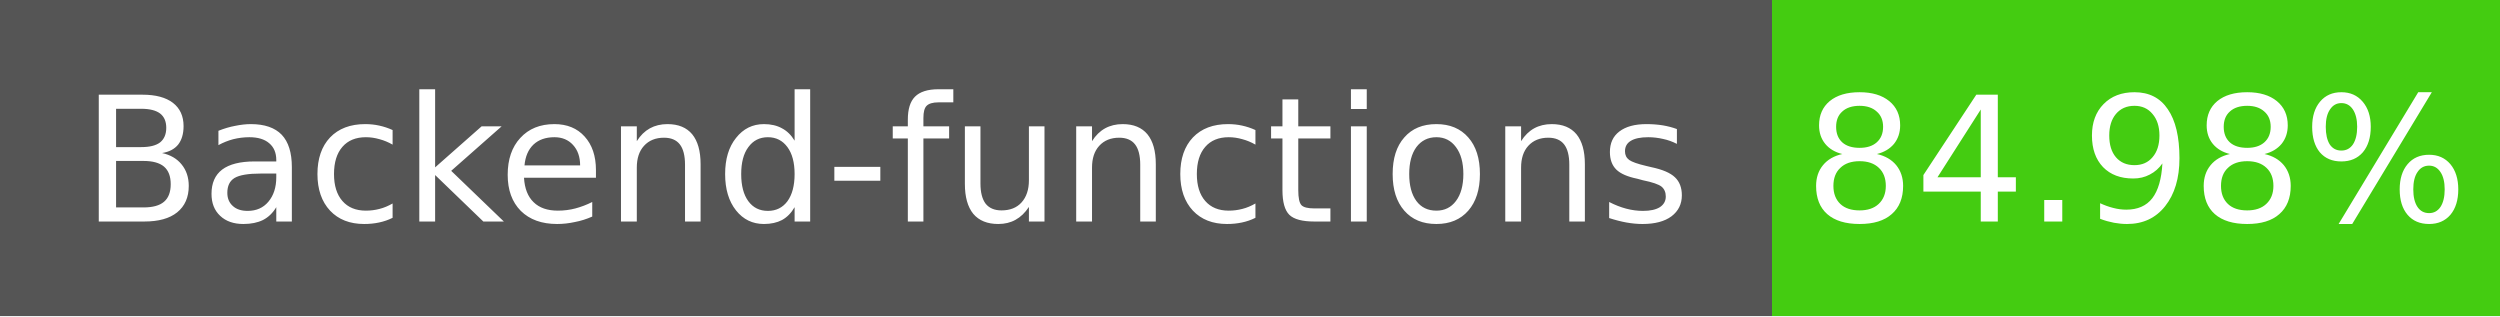
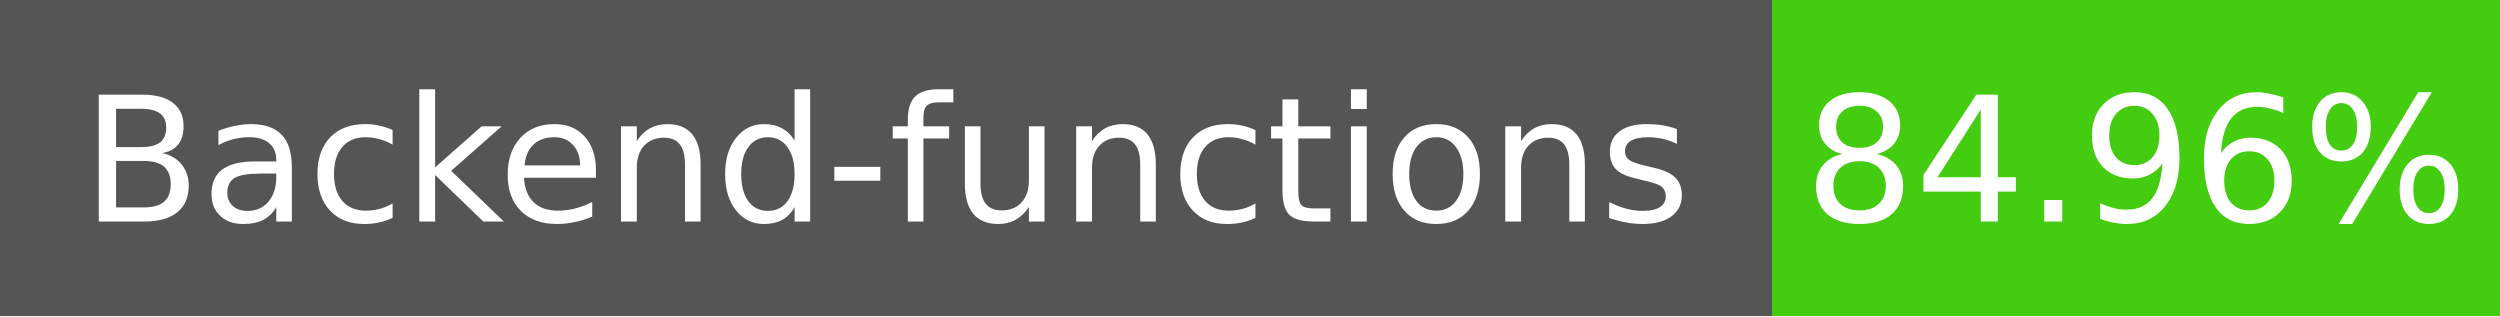
- <svg xmlns="http://www.w3.org/2000/svg" width="158" height="20" role="img" aria-label="Backend-functions: 84.98%">
+ <svg xmlns="http://www.w3.org/2000/svg" width="158" height="20" role="img" aria-label="Backend-functions: 84.96%">
  <g shape-rendering="crispEdges">
    <rect width="112" height="20" fill="#555" />
    <rect x="112" width="46" height="20" fill="#4c1" />
  </g>
  <g fill="#fff" text-anchor="middle" font-family="Verdana,Geneva,DejaVu Sans,sans-serif" font-size="11">
    <text x="56" y="14">Backend-functions</text>
-     <text x="135" y="14">84.98%</text>
+     <text x="135" y="14">84.96%</text>
  </g>
</svg>
